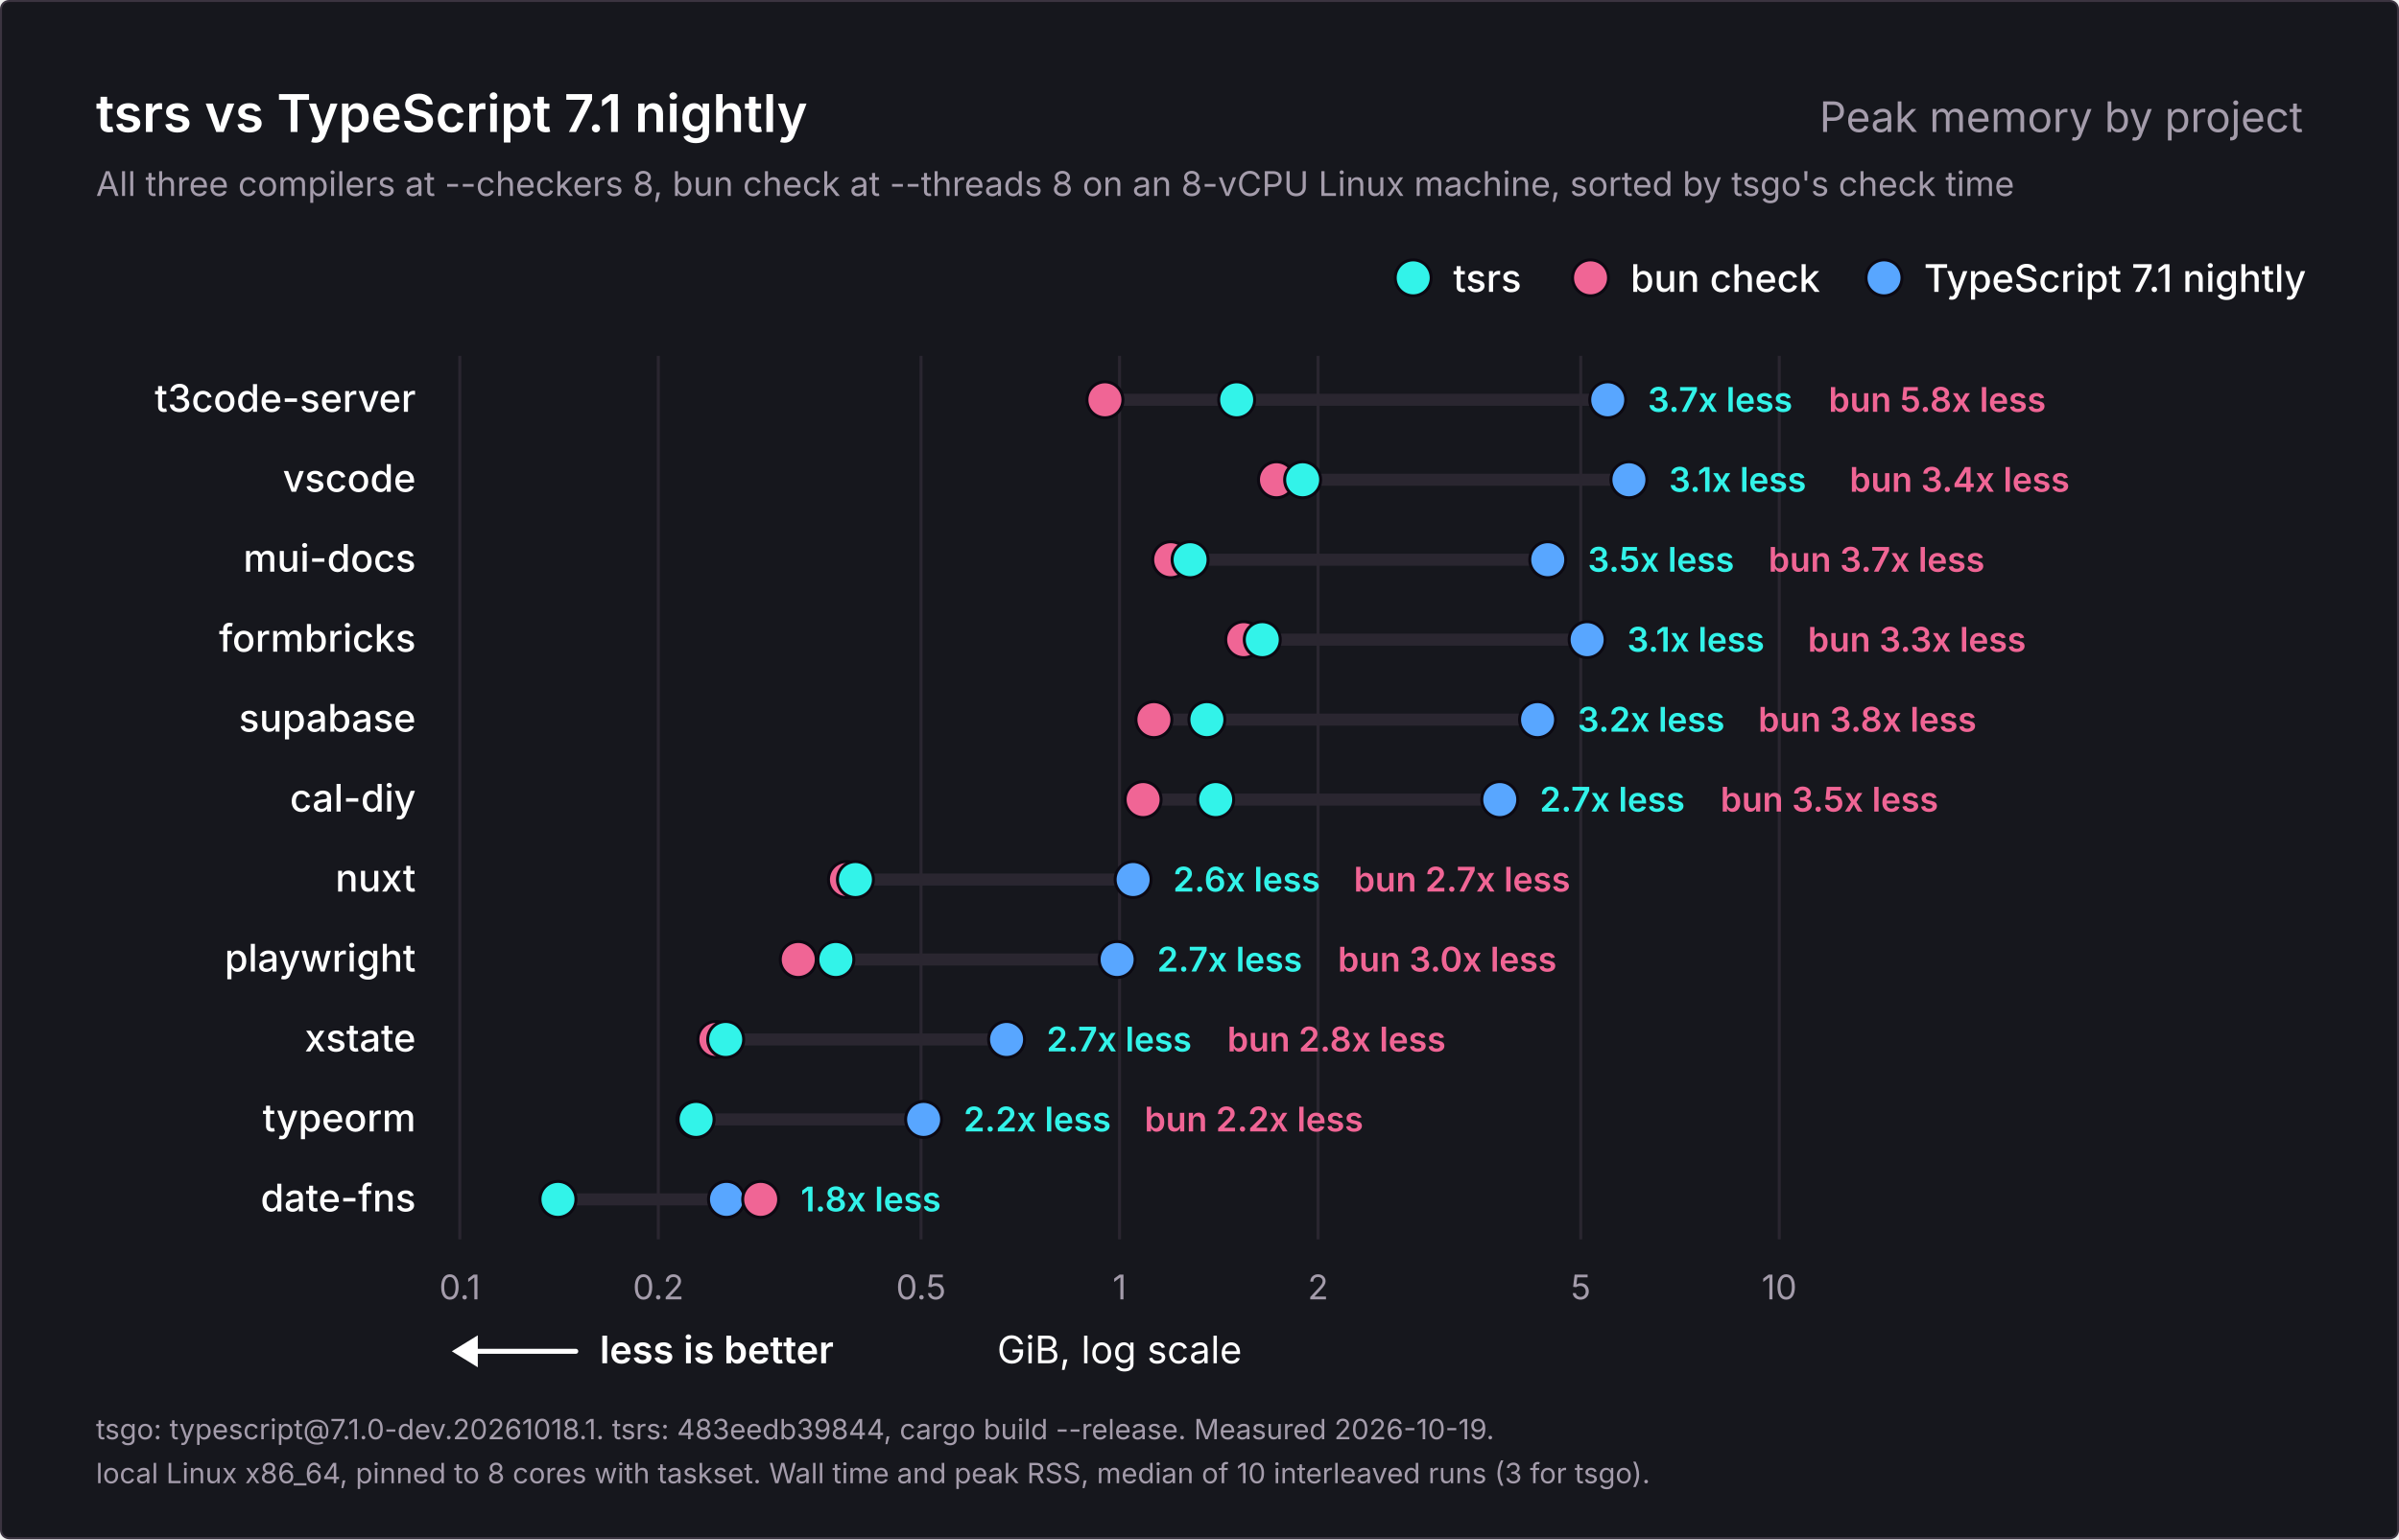
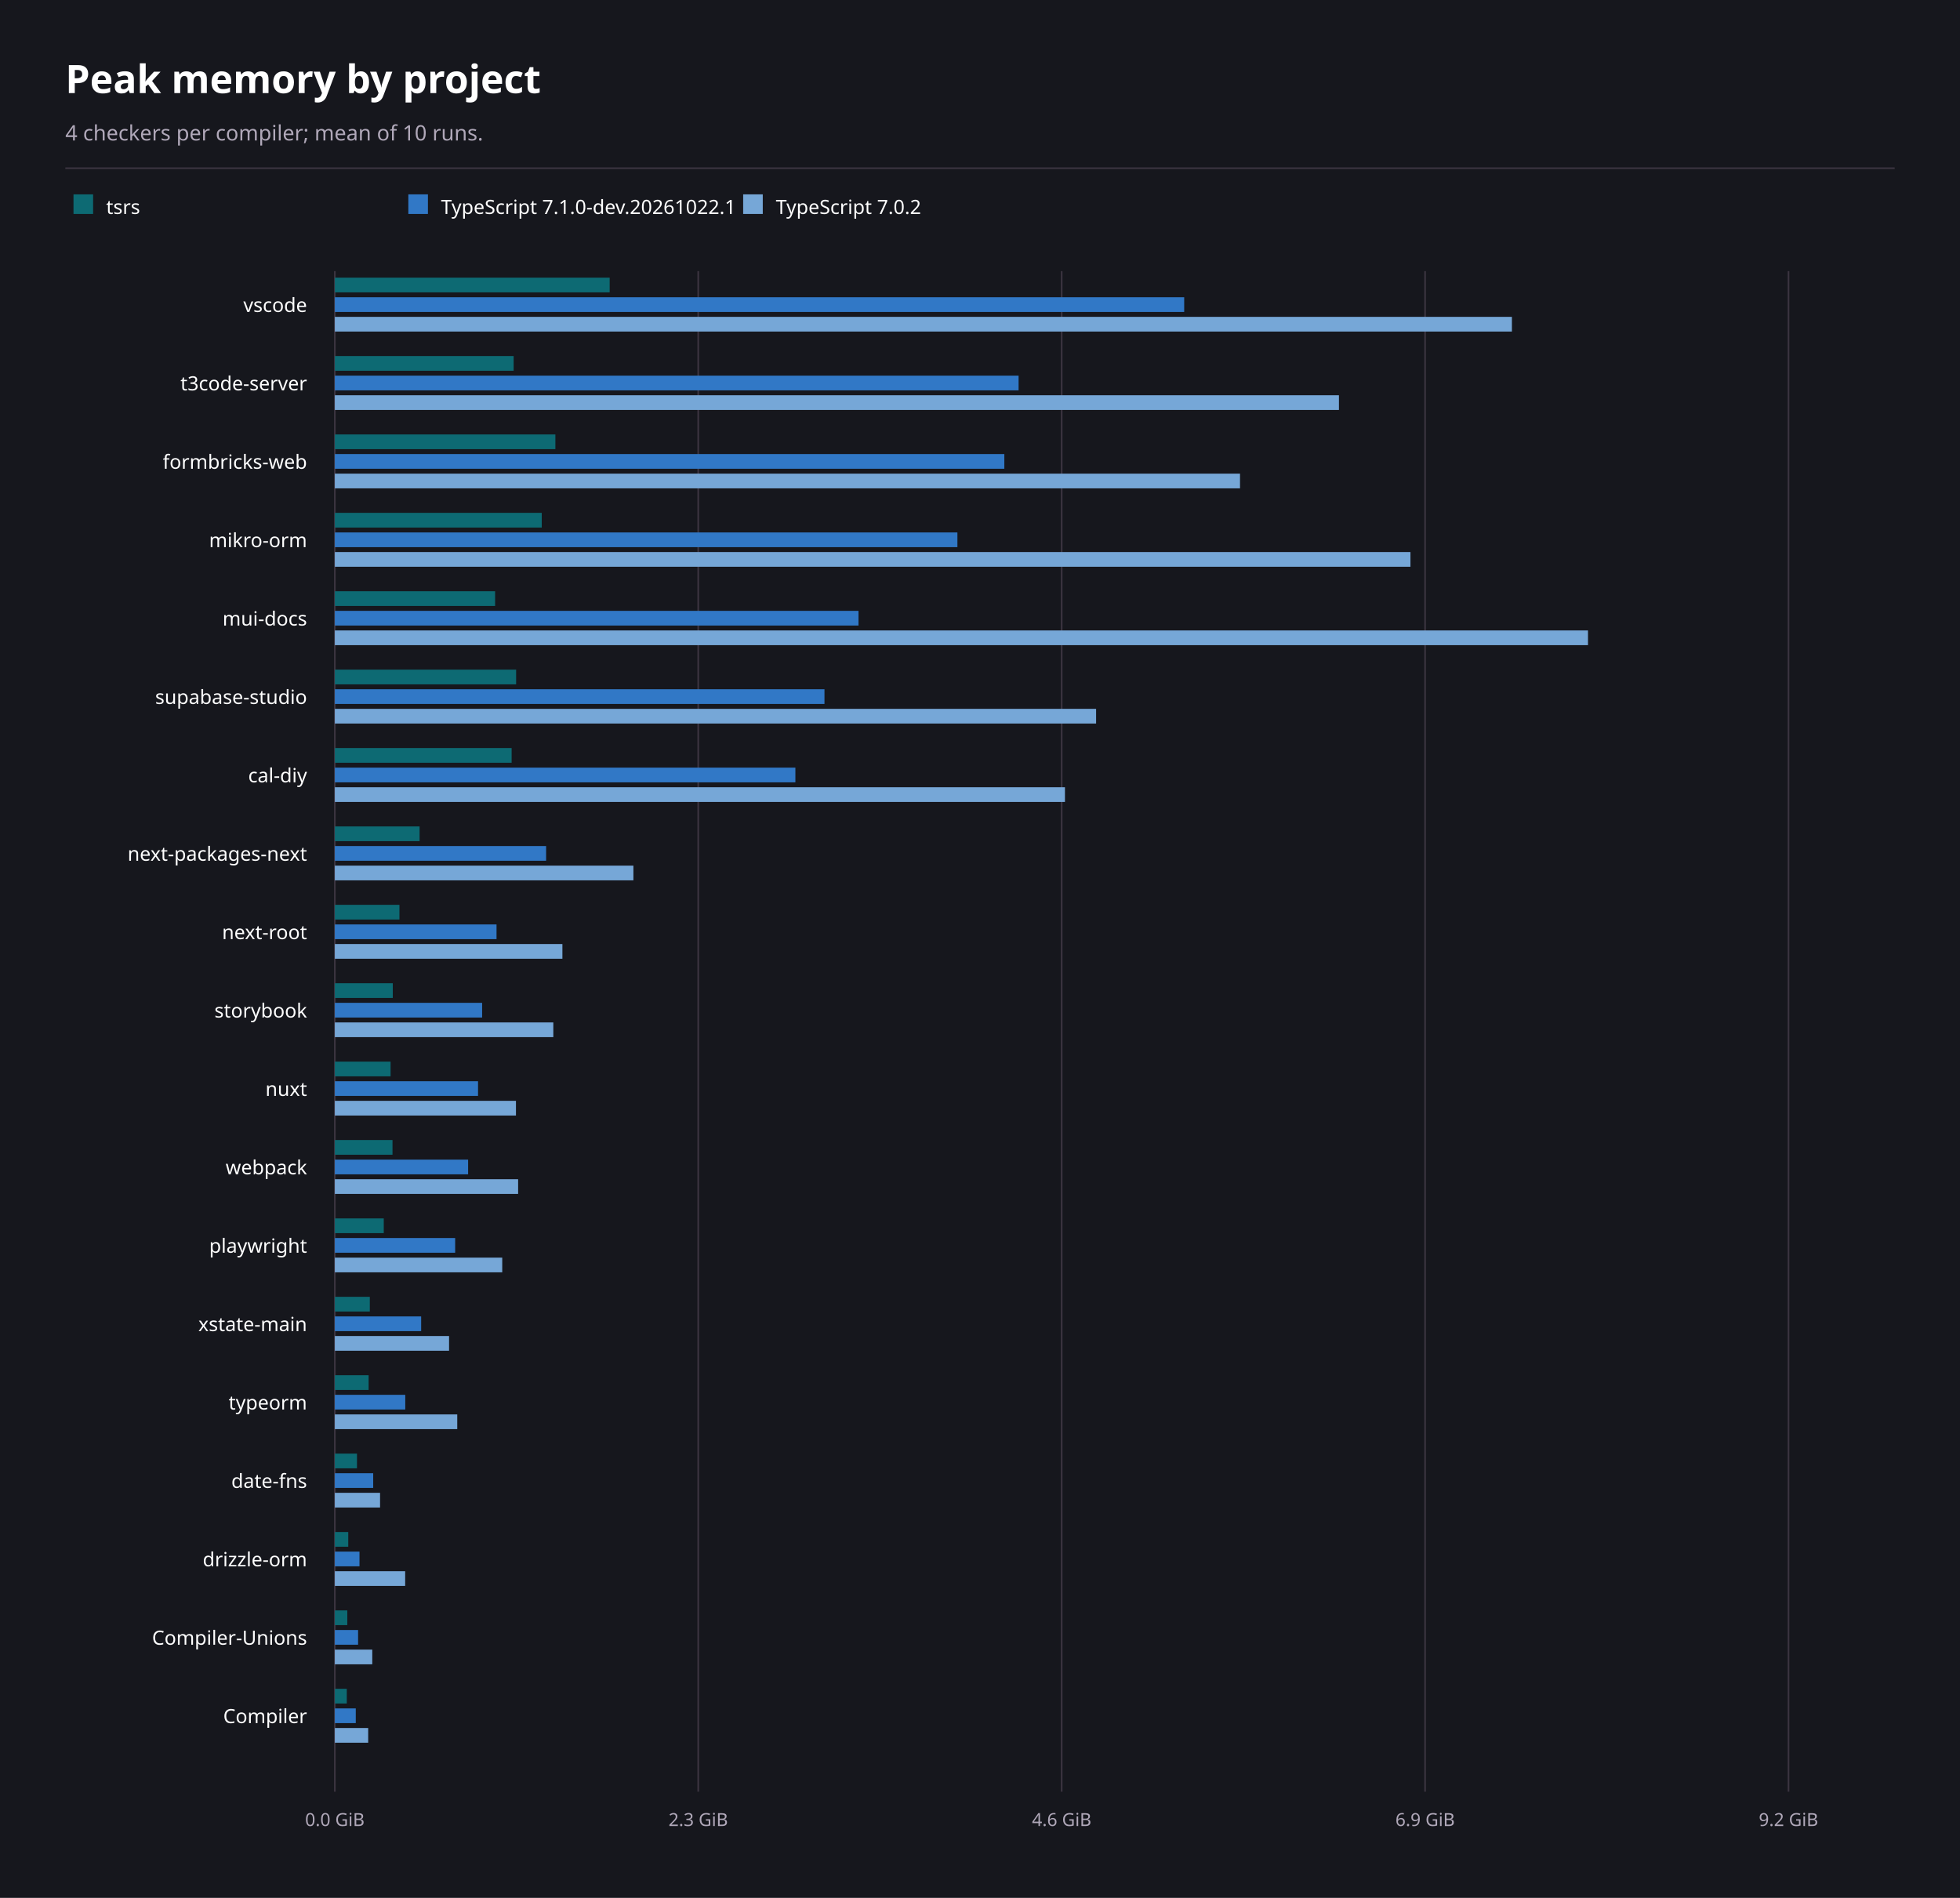
- <svg xmlns="http://www.w3.org/2000/svg" width="1200" height="770" viewBox="0 0 1200 770" role="img" aria-labelledby="title description">
-   <rect x="0.5" y="0.5" width="1199" height="769" rx="4" fill="#16171d" stroke="#3b3440" />
-   <g font-family="Inter, -apple-system, BlinkMacSystemFont, 'Segoe UI', Helvetica, Arial, sans-serif" fill="#ffffff">
-     <text x="48" y="66" font-size="26" font-weight="600">tsrs vs TypeScript 7.1 nightly</text>
-     <text x="1152" y="66" font-size="21" font-weight="400" fill="#a49cab" text-anchor="end">Peak memory by project</text>
-     <text x="48" y="98" font-size="17" font-weight="400" fill="#a49cab">All three compilers at --checkers 8, bun check at --threads 8 on an 8-vCPU Linux machine, sorted by tsgo's check time</text>
-     <g data-role="legend">
-       <circle cx="942.4" cy="139" r="9" fill="#58a6ff" stroke="#0c0912" stroke-width="1.5" />
-       <text x="962.4" y="146" font-size="19" font-weight="500">TypeScript 7.1 nightly</text>
-       <circle cx="795.6" cy="139" r="9" fill="#f06595" stroke="#0c0912" stroke-width="1.5" />
-       <text x="815.6" y="146" font-size="19" font-weight="500">bun check</text>
-       <circle cx="706.9" cy="139" r="9" fill="#32f3e9" stroke="#0c0912" stroke-width="1.5" />
-       <text x="726.9" y="146" font-size="19" font-weight="500">tsrs</text>
-     </g>
-     <g data-scale="log">
-       <line x1="230.0" y1="178" x2="230.0" y2="620.0" stroke="#2a2630" stroke-width="1.5" />
-       <text x="230.0" y="650.0" font-size="17" font-weight="400" fill="#a49cab" text-anchor="middle">0.1</text>
-       <line x1="329.3" y1="178" x2="329.3" y2="620.0" stroke="#2a2630" stroke-width="1.5" />
-       <text x="329.3" y="650.0" font-size="17" font-weight="400" fill="#a49cab" text-anchor="middle">0.2</text>
-       <line x1="460.7" y1="178" x2="460.7" y2="620.0" stroke="#2a2630" stroke-width="1.5" />
-       <text x="460.7" y="650.0" font-size="17" font-weight="400" fill="#a49cab" text-anchor="middle">0.5</text>
-       <line x1="560.0" y1="178" x2="560.0" y2="620.0" stroke="#2a2630" stroke-width="1.5" />
-       <text x="560.0" y="650.0" font-size="17" font-weight="400" fill="#a49cab" text-anchor="middle">1</text>
-       <line x1="659.3" y1="178" x2="659.3" y2="620.0" stroke="#2a2630" stroke-width="1.5" />
-       <text x="659.3" y="650.0" font-size="17" font-weight="400" fill="#a49cab" text-anchor="middle">2</text>
-       <line x1="790.7" y1="178" x2="790.7" y2="620.0" stroke="#2a2630" stroke-width="1.5" />
-       <text x="790.7" y="650.0" font-size="17" font-weight="400" fill="#a49cab" text-anchor="middle">5</text>
-       <line x1="890.0" y1="178" x2="890.0" y2="620.0" stroke="#2a2630" stroke-width="1.5" />
-       <text x="890.0" y="650.0" font-size="17" font-weight="400" fill="#a49cab" text-anchor="middle">10</text>
-       <text x="560.0" y="682.0" font-size="19" font-weight="400" text-anchor="middle">GiB, log scale</text>
-     </g>
-     <g data-role="better">
-       <line x1="234" y1="676.0" x2="288" y2="676.0" stroke="#ffffff" stroke-width="2.5" stroke-linecap="round" />
-       <path d="M226 676.0l13 -8v16z" fill="#ffffff" />
-       <text x="300" y="682.0" font-size="19" font-weight="600">less is better</text>
-     </g>
-     <g data-project="t3code-server">
-       <text x="208" y="206" font-size="19" font-weight="500" text-anchor="end">t3code-server</text>
-       <line x1="552.7" y1="200" x2="804.2" y2="200" stroke="#2a2630" stroke-width="6" stroke-linecap="round" />
-       <circle data-compiler="tsgo" cx="804.2" cy="200" r="9" fill="#58a6ff" stroke="#0c0912" stroke-width="1.5" />
-       <circle data-compiler="bun" cx="552.7" cy="200" r="9" fill="#f06595" stroke="#0c0912" stroke-width="1.5" />
-       <circle data-compiler="tsrs" cx="618.6" cy="200" r="9" fill="#32f3e9" stroke="#0c0912" stroke-width="1.5" />
-       <text x="824.2" y="206" font-size="17" font-weight="600" fill="#32f3e9">3.7x less</text>
-       <text x="914.7" y="206" font-size="17" font-weight="600" fill="#f06595">bun 5.8x less</text>
-     </g>
-     <g data-project="vscode">
-       <text x="208" y="246" font-size="19" font-weight="500" text-anchor="end">vscode</text>
-       <line x1="638.5" y1="240" x2="814.8" y2="240" stroke="#2a2630" stroke-width="6" stroke-linecap="round" />
-       <circle data-compiler="tsgo" cx="814.8" cy="240" r="9" fill="#58a6ff" stroke="#0c0912" stroke-width="1.5" />
-       <circle data-compiler="bun" cx="638.5" cy="240" r="9" fill="#f06595" stroke="#0c0912" stroke-width="1.5" />
-       <circle data-compiler="tsrs" cx="651.6" cy="240" r="9" fill="#32f3e9" stroke="#0c0912" stroke-width="1.5" />
-       <text x="834.8" y="246" font-size="17" font-weight="600" fill="#32f3e9">3.1x less</text>
-       <text x="925.2" y="246" font-size="17" font-weight="600" fill="#f06595">bun 3.4x less</text>
-     </g>
-     <g data-project="mui-docs">
-       <text x="208" y="286" font-size="19" font-weight="500" text-anchor="end">mui-docs</text>
-       <line x1="585.6" y1="280" x2="774.2" y2="280" stroke="#2a2630" stroke-width="6" stroke-linecap="round" />
-       <circle data-compiler="tsgo" cx="774.2" cy="280" r="9" fill="#58a6ff" stroke="#0c0912" stroke-width="1.5" />
-       <circle data-compiler="bun" cx="585.6" cy="280" r="9" fill="#f06595" stroke="#0c0912" stroke-width="1.5" />
-       <circle data-compiler="tsrs" cx="595.3" cy="280" r="9" fill="#32f3e9" stroke="#0c0912" stroke-width="1.5" />
-       <text x="794.2" y="286" font-size="17" font-weight="600" fill="#32f3e9">3.5x less</text>
-       <text x="884.6" y="286" font-size="17" font-weight="600" fill="#f06595">bun 3.7x less</text>
-     </g>
-     <g data-project="formbricks-web">
-       <text x="208" y="326" font-size="19" font-weight="500" text-anchor="end">formbricks</text>
-       <line x1="622.1" y1="320" x2="793.9" y2="320" stroke="#2a2630" stroke-width="6" stroke-linecap="round" />
-       <circle data-compiler="tsgo" cx="793.9" cy="320" r="9" fill="#58a6ff" stroke="#0c0912" stroke-width="1.5" />
-       <circle data-compiler="bun" cx="622.1" cy="320" r="9" fill="#f06595" stroke="#0c0912" stroke-width="1.5" />
-       <circle data-compiler="tsrs" cx="631.4" cy="320" r="9" fill="#32f3e9" stroke="#0c0912" stroke-width="1.5" />
-       <text x="813.9" y="326" font-size="17" font-weight="600" fill="#32f3e9">3.1x less</text>
-       <text x="904.3" y="326" font-size="17" font-weight="600" fill="#f06595">bun 3.3x less</text>
-     </g>
-     <g data-project="supabase-studio">
-       <text x="208" y="366" font-size="19" font-weight="500" text-anchor="end">supabase</text>
-       <line x1="577.2" y1="360" x2="769.1" y2="360" stroke="#2a2630" stroke-width="6" stroke-linecap="round" />
-       <circle data-compiler="tsgo" cx="769.1" cy="360" r="9" fill="#58a6ff" stroke="#0c0912" stroke-width="1.5" />
-       <circle data-compiler="bun" cx="577.2" cy="360" r="9" fill="#f06595" stroke="#0c0912" stroke-width="1.5" />
-       <circle data-compiler="tsrs" cx="603.7" cy="360" r="9" fill="#32f3e9" stroke="#0c0912" stroke-width="1.5" />
-       <text x="789.1" y="366" font-size="17" font-weight="600" fill="#32f3e9">3.2x less</text>
-       <text x="879.5" y="366" font-size="17" font-weight="600" fill="#f06595">bun 3.8x less</text>
-     </g>
-     <g data-project="cal-diy">
-       <text x="208" y="406" font-size="19" font-weight="500" text-anchor="end">cal-diy</text>
-       <line x1="571.8" y1="400" x2="750.2" y2="400" stroke="#2a2630" stroke-width="6" stroke-linecap="round" />
-       <circle data-compiler="tsgo" cx="750.2" cy="400" r="9" fill="#58a6ff" stroke="#0c0912" stroke-width="1.5" />
-       <circle data-compiler="bun" cx="571.8" cy="400" r="9" fill="#f06595" stroke="#0c0912" stroke-width="1.5" />
-       <circle data-compiler="tsrs" cx="608.1" cy="400" r="9" fill="#32f3e9" stroke="#0c0912" stroke-width="1.5" />
-       <text x="770.2" y="406" font-size="17" font-weight="600" fill="#32f3e9">2.7x less</text>
-       <text x="860.6" y="406" font-size="17" font-weight="600" fill="#f06595">bun 3.5x less</text>
-     </g>
-     <g data-project="nuxt">
-       <text x="208" y="446" font-size="19" font-weight="500" text-anchor="end">nuxt</text>
-       <line x1="423.4" y1="440" x2="566.8" y2="440" stroke="#2a2630" stroke-width="6" stroke-linecap="round" />
-       <circle data-compiler="tsgo" cx="566.8" cy="440" r="9" fill="#58a6ff" stroke="#0c0912" stroke-width="1.5" />
-       <circle data-compiler="bun" cx="423.4" cy="440" r="9" fill="#f06595" stroke="#0c0912" stroke-width="1.5" />
-       <circle data-compiler="tsrs" cx="427.9" cy="440" r="9" fill="#32f3e9" stroke="#0c0912" stroke-width="1.5" />
-       <text x="586.8" y="446" font-size="17" font-weight="600" fill="#32f3e9">2.6x less</text>
-       <text x="677.2" y="446" font-size="17" font-weight="600" fill="#f06595">bun 2.7x less</text>
-     </g>
-     <g data-project="playwright">
-       <text x="208" y="486" font-size="19" font-weight="500" text-anchor="end">playwright</text>
-       <line x1="399.3" y1="480" x2="558.8" y2="480" stroke="#2a2630" stroke-width="6" stroke-linecap="round" />
-       <circle data-compiler="tsgo" cx="558.8" cy="480" r="9" fill="#58a6ff" stroke="#0c0912" stroke-width="1.5" />
-       <circle data-compiler="bun" cx="399.3" cy="480" r="9" fill="#f06595" stroke="#0c0912" stroke-width="1.5" />
-       <circle data-compiler="tsrs" cx="418.1" cy="480" r="9" fill="#32f3e9" stroke="#0c0912" stroke-width="1.5" />
-       <text x="578.8" y="486" font-size="17" font-weight="600" fill="#32f3e9">2.7x less</text>
-       <text x="669.2" y="486" font-size="17" font-weight="600" fill="#f06595">bun 3.0x less</text>
-     </g>
-     <g data-project="xstate-main">
-       <text x="208" y="526" font-size="19" font-weight="500" text-anchor="end">xstate</text>
-       <line x1="358.1" y1="520" x2="503.5" y2="520" stroke="#2a2630" stroke-width="6" stroke-linecap="round" />
-       <circle data-compiler="tsgo" cx="503.5" cy="520" r="9" fill="#58a6ff" stroke="#0c0912" stroke-width="1.5" />
-       <circle data-compiler="bun" cx="358.1" cy="520" r="9" fill="#f06595" stroke="#0c0912" stroke-width="1.5" />
-       <circle data-compiler="tsrs" cx="363.0" cy="520" r="9" fill="#32f3e9" stroke="#0c0912" stroke-width="1.5" />
-       <text x="523.5" y="526" font-size="17" font-weight="600" fill="#32f3e9">2.7x less</text>
-       <text x="613.9" y="526" font-size="17" font-weight="600" fill="#f06595">bun 2.8x less</text>
-     </g>
-     <g data-project="typeorm">
-       <text x="208" y="566" font-size="19" font-weight="500" text-anchor="end">typeorm</text>
-       <line x1="347.6" y1="560" x2="462.0" y2="560" stroke="#2a2630" stroke-width="6" stroke-linecap="round" />
-       <circle data-compiler="tsgo" cx="462.0" cy="560" r="9" fill="#58a6ff" stroke="#0c0912" stroke-width="1.5" />
-       <circle data-compiler="bun" cx="347.6" cy="560" r="9" fill="#f06595" stroke="#0c0912" stroke-width="1.5" />
-       <circle data-compiler="tsrs" cx="348.2" cy="560" r="9" fill="#32f3e9" stroke="#0c0912" stroke-width="1.5" />
-       <text x="482.0" y="566" font-size="17" font-weight="600" fill="#32f3e9">2.2x less</text>
-       <text x="572.5" y="566" font-size="17" font-weight="600" fill="#f06595">bun 2.2x less</text>
-     </g>
-     <g data-project="date-fns">
-       <text x="208" y="606" font-size="19" font-weight="500" text-anchor="end">date-fns</text>
-       <line x1="279.1" y1="600" x2="380.5" y2="600" stroke="#2a2630" stroke-width="6" stroke-linecap="round" />
-       <circle data-compiler="tsgo" cx="363.4" cy="600" r="9" fill="#58a6ff" stroke="#0c0912" stroke-width="1.5" />
-       <circle data-compiler="bun" cx="380.5" cy="600" r="9" fill="#f06595" stroke="#0c0912" stroke-width="1.5" />
-       <circle data-compiler="tsrs" cx="279.1" cy="600" r="9" fill="#32f3e9" stroke="#0c0912" stroke-width="1.5" />
-       <text x="400.5" y="606" font-size="17" font-weight="600" fill="#32f3e9">1.8x less</text>
-     </g>
-     <text x="48" y="720" font-size="14" font-weight="400" fill="#a49cab">tsgo: typescript@7.1.0-dev.20261018.1. tsrs: 483eedb39844, cargo build --release. Measured 2026-10-19.</text>
-     <text x="48" y="742" font-size="14" font-weight="400" fill="#a49cab">local Linux x86_64, pinned to 8 cores with taskset. Wall time and peak RSS, median of 10 interleaved runs (3 for tsgo).</text>
-   </g>
+ <svg xmlns="http://www.w3.org/2000/svg" width="1200" height="1162" viewBox="0 0 1200 1162" font-family="system-ui, sans-serif" role="img" aria-labelledby="title description">
+   <rect x="0" y="0" width="1200" height="1162" fill="#16171d" />
+   <text x="40" y="57" font-size="24" font-weight="700" text-anchor="start" fill="#ffffff" aria-hidden="true">Peak memory by project</text>
+   <text x="40" y="86" font-size="13" font-weight="400" text-anchor="start" fill="#b0a8b9" aria-hidden="true">4 checkers per compiler; mean of 10 runs.</text>
+   <line x1="40" y1="103" x2="1160" y2="103" stroke="#3b3440" stroke-width="1" />
+   <rect x="45" y="119" width="12" height="12" fill="#0d6a73" />
+   <text x="65" y="131" font-size="12" font-weight="400" text-anchor="start" fill="#ffffff" aria-hidden="true">tsrs</text>
+   <rect x="250" y="119" width="12" height="12" fill="#3178c6" />
+   <text x="270" y="131" font-size="12" font-weight="400" text-anchor="start" fill="#ffffff" aria-hidden="true">TypeScript 7.1.0-dev.20261022.1</text>
+   <rect x="455" y="119" width="12" height="12" fill="#76a7d7" />
+   <text x="475" y="131" font-size="12" font-weight="400" text-anchor="start" fill="#ffffff" aria-hidden="true">TypeScript 7.0.2</text>
+   <line x1="205" y1="166" x2="205" y2="1097" stroke="#3b3440" stroke-width="1" />
+   <text x="205" y="1118" font-size="11" font-weight="400" text-anchor="middle" fill="#b0a8b9" aria-hidden="true">0.0 GiB</text>
+   <line x1="427.5" y1="166" x2="427.5" y2="1097" stroke="#3b3440" stroke-width="1" />
+   <text x="427.5" y="1118" font-size="11" font-weight="400" text-anchor="middle" fill="#b0a8b9" aria-hidden="true">2.3 GiB</text>
+   <line x1="650" y1="166" x2="650" y2="1097" stroke="#3b3440" stroke-width="1" />
+   <text x="650" y="1118" font-size="11" font-weight="400" text-anchor="middle" fill="#b0a8b9" aria-hidden="true">4.6 GiB</text>
+   <line x1="872.5" y1="166" x2="872.5" y2="1097" stroke="#3b3440" stroke-width="1" />
+   <text x="872.5" y="1118" font-size="11" font-weight="400" text-anchor="middle" fill="#b0a8b9" aria-hidden="true">6.9 GiB</text>
+   <line x1="1095" y1="166" x2="1095" y2="1097" stroke="#3b3440" stroke-width="1" />
+   <text x="1095" y="1118" font-size="11" font-weight="400" text-anchor="middle" fill="#b0a8b9" aria-hidden="true">9.2 GiB</text>
+   <text x="188" y="191" font-size="12" font-weight="400" text-anchor="end" fill="#ffffff" aria-hidden="true">vscode</text>
+   <rect x="205" y="170" width="168.27" height="9" fill="#0d6a73" />
+   <rect x="205" y="182" width="520.02" height="9" fill="#3178c6" />
+   <rect x="205" y="194" width="720.66" height="9" fill="#76a7d7" />
+   <text x="188" y="239" font-size="12" font-weight="400" text-anchor="end" fill="#ffffff" aria-hidden="true">t3code-server</text>
+   <rect x="205" y="218" width="109.48" height="9" fill="#0d6a73" />
+   <rect x="205" y="230" width="418.63" height="9" fill="#3178c6" />
+   <rect x="205" y="242" width="614.76" height="9" fill="#76a7d7" />
+   <text x="188" y="287" font-size="12" font-weight="400" text-anchor="end" fill="#ffffff" aria-hidden="true">formbricks-web</text>
+   <rect x="205" y="266" width="135.03" height="9" fill="#0d6a73" />
+   <rect x="205" y="278" width="409.9" height="9" fill="#3178c6" />
+   <rect x="205" y="290" width="554.19" height="9" fill="#76a7d7" />
+   <text x="188" y="335" font-size="12" font-weight="400" text-anchor="end" fill="#ffffff" aria-hidden="true">mikro-orm</text>
+   <rect x="205" y="314" width="126.68" height="9" fill="#0d6a73" />
+   <rect x="205" y="326" width="381.17" height="9" fill="#3178c6" />
+   <rect x="205" y="338" width="658.54" height="9" fill="#76a7d7" />
+   <text x="188" y="383" font-size="12" font-weight="400" text-anchor="end" fill="#ffffff" aria-hidden="true">mui-docs</text>
+   <rect x="205" y="362" width="98.13" height="9" fill="#0d6a73" />
+   <rect x="205" y="374" width="320.62" height="9" fill="#3178c6" />
+   <rect x="205" y="386" width="767.24" height="9" fill="#76a7d7" />
+   <text x="188" y="431" font-size="12" font-weight="400" text-anchor="end" fill="#ffffff" aria-hidden="true">supabase-studio</text>
+   <rect x="205" y="410" width="111" height="9" fill="#0d6a73" />
+   <rect x="205" y="422" width="299.78" height="9" fill="#3178c6" />
+   <rect x="205" y="434" width="466.08" height="9" fill="#76a7d7" />
+   <text x="188" y="479" font-size="12" font-weight="400" text-anchor="end" fill="#ffffff" aria-hidden="true">cal-diy</text>
+   <rect x="205" y="458" width="108.24" height="9" fill="#0d6a73" />
+   <rect x="205" y="470" width="281.97" height="9" fill="#3178c6" />
+   <rect x="205" y="482" width="447.01" height="9" fill="#76a7d7" />
+   <text x="188" y="527" font-size="12" font-weight="400" text-anchor="end" fill="#ffffff" aria-hidden="true">next-packages-next</text>
+   <rect x="205" y="506" width="51.89" height="9" fill="#0d6a73" />
+   <rect x="205" y="518" width="129.35" height="9" fill="#3178c6" />
+   <rect x="205" y="530" width="182.8" height="9" fill="#76a7d7" />
+   <text x="188" y="575" font-size="12" font-weight="400" text-anchor="end" fill="#ffffff" aria-hidden="true">next-root</text>
+   <rect x="205" y="554" width="39.56" height="9" fill="#0d6a73" />
+   <rect x="205" y="566" width="99" height="9" fill="#3178c6" />
+   <rect x="205" y="578" width="139.33" height="9" fill="#76a7d7" />
+   <text x="188" y="623" font-size="12" font-weight="400" text-anchor="end" fill="#ffffff" aria-hidden="true">storybook</text>
+   <rect x="205" y="602" width="35.48" height="9" fill="#0d6a73" />
+   <rect x="205" y="614" width="90.18" height="9" fill="#3178c6" />
+   <rect x="205" y="626" width="133.77" height="9" fill="#76a7d7" />
+   <text x="188" y="671" font-size="12" font-weight="400" text-anchor="end" fill="#ffffff" aria-hidden="true">nuxt</text>
+   <rect x="205" y="650" width="34.13" height="9" fill="#0d6a73" />
+   <rect x="205" y="662" width="87.68" height="9" fill="#3178c6" />
+   <rect x="205" y="674" width="110.89" height="9" fill="#76a7d7" />
+   <text x="188" y="719" font-size="12" font-weight="400" text-anchor="end" fill="#ffffff" aria-hidden="true">webpack</text>
+   <rect x="205" y="698" width="35.31" height="9" fill="#0d6a73" />
+   <rect x="205" y="710" width="81.6" height="9" fill="#3178c6" />
+   <rect x="205" y="722" width="112.22" height="9" fill="#76a7d7" />
+   <text x="188" y="767" font-size="12" font-weight="400" text-anchor="end" fill="#ffffff" aria-hidden="true">playwright</text>
+   <rect x="205" y="746" width="29.96" height="9" fill="#0d6a73" />
+   <rect x="205" y="758" width="73.67" height="9" fill="#3178c6" />
+   <rect x="205" y="770" width="102.49" height="9" fill="#76a7d7" />
+   <text x="188" y="815" font-size="12" font-weight="400" text-anchor="end" fill="#ffffff" aria-hidden="true">xstate-main</text>
+   <rect x="205" y="794" width="21.42" height="9" fill="#0d6a73" />
+   <rect x="205" y="806" width="52.85" height="9" fill="#3178c6" />
+   <rect x="205" y="818" width="69.94" height="9" fill="#76a7d7" />
+   <text x="188" y="863" font-size="12" font-weight="400" text-anchor="end" fill="#ffffff" aria-hidden="true">typeorm</text>
+   <rect x="205" y="842" width="20.69" height="9" fill="#0d6a73" />
+   <rect x="205" y="854" width="43.12" height="9" fill="#3178c6" />
+   <rect x="205" y="866" width="74.95" height="9" fill="#76a7d7" />
+   <text x="188" y="911" font-size="12" font-weight="400" text-anchor="end" fill="#ffffff" aria-hidden="true">date-fns</text>
+   <rect x="205" y="890" width="13.56" height="9" fill="#0d6a73" />
+   <rect x="205" y="902" width="23.49" height="9" fill="#3178c6" />
+   <rect x="205" y="914" width="27.69" height="9" fill="#76a7d7" />
+   <text x="188" y="959" font-size="12" font-weight="400" text-anchor="end" fill="#ffffff" aria-hidden="true">drizzle-orm</text>
+   <rect x="205" y="938" width="8.22" height="9" fill="#0d6a73" />
+   <rect x="205" y="950" width="15.1" height="9" fill="#3178c6" />
+   <rect x="205" y="962" width="43.06" height="9" fill="#76a7d7" />
+   <text x="188" y="1007" font-size="12" font-weight="400" text-anchor="end" fill="#ffffff" aria-hidden="true">Compiler-Unions</text>
+   <rect x="205" y="986" width="7.64" height="9" fill="#0d6a73" />
+   <rect x="205" y="998" width="14.24" height="9" fill="#3178c6" />
+   <rect x="205" y="1010" width="22.92" height="9" fill="#76a7d7" />
+   <text x="188" y="1055" font-size="12" font-weight="400" text-anchor="end" fill="#ffffff" aria-hidden="true">Compiler</text>
+   <rect x="205" y="1034" width="7.32" height="9" fill="#0d6a73" />
+   <rect x="205" y="1046" width="12.82" height="9" fill="#3178c6" />
+   <rect x="205" y="1058" width="20.42" height="9" fill="#76a7d7" />
</svg>
